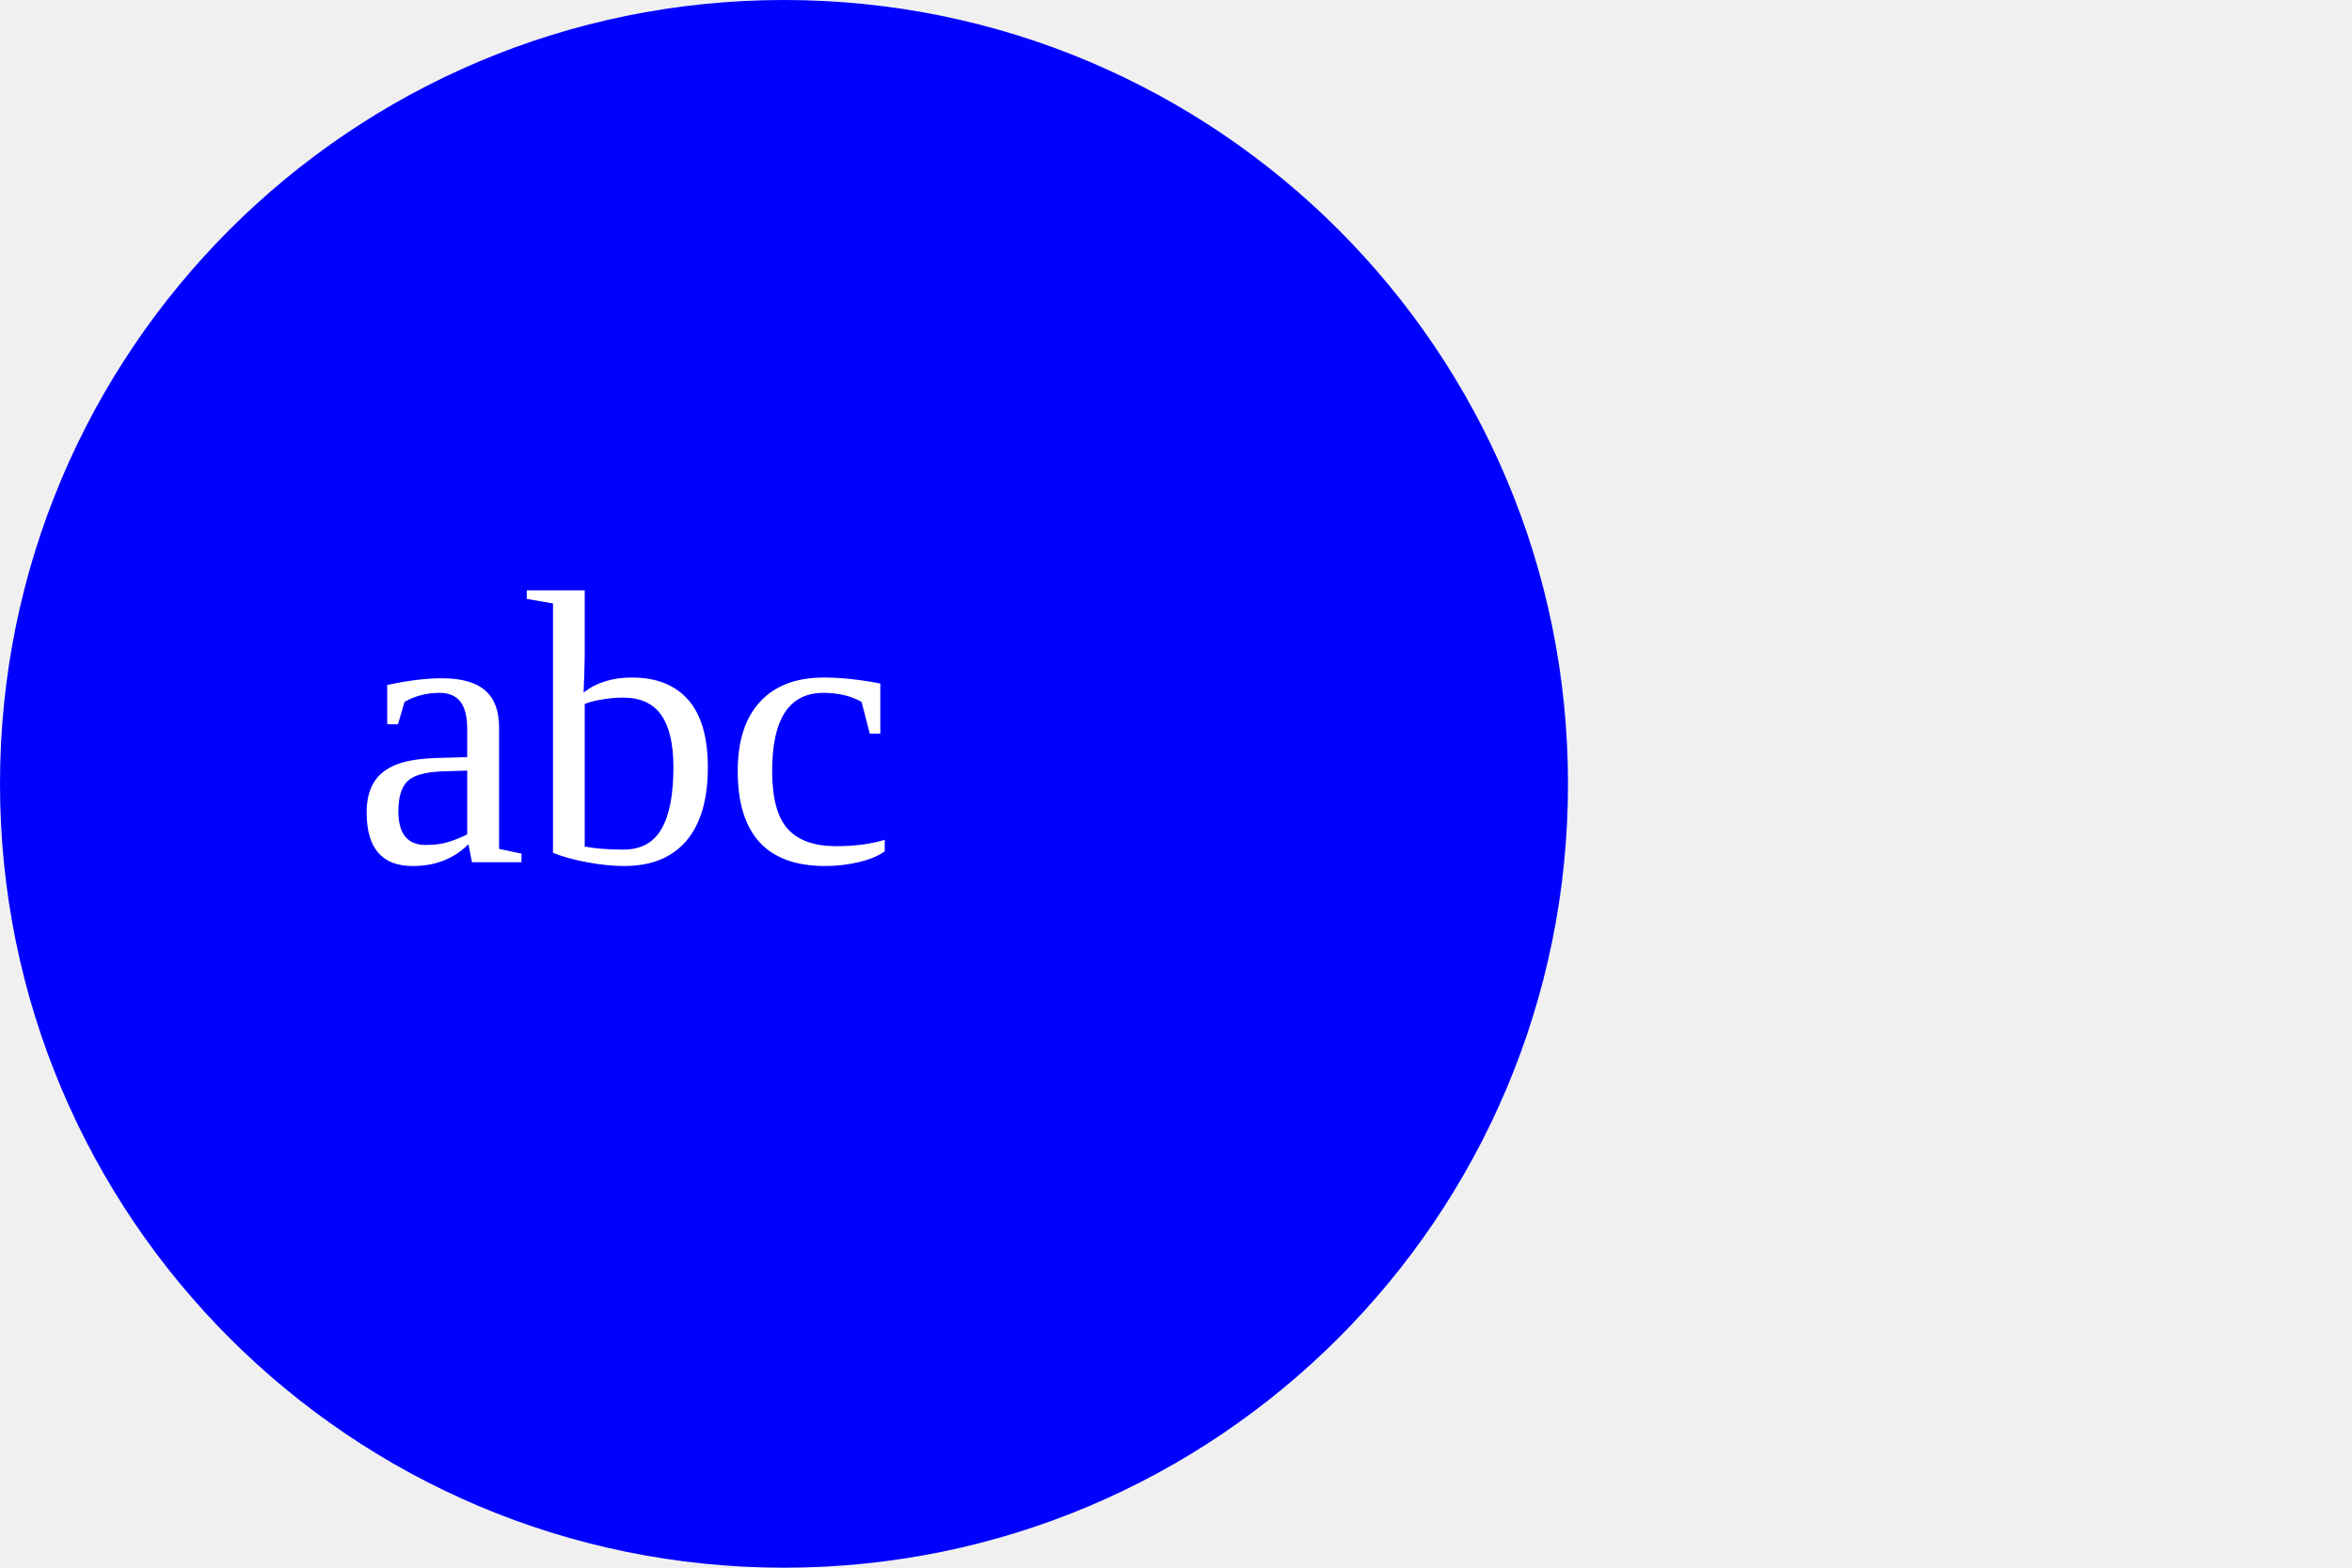
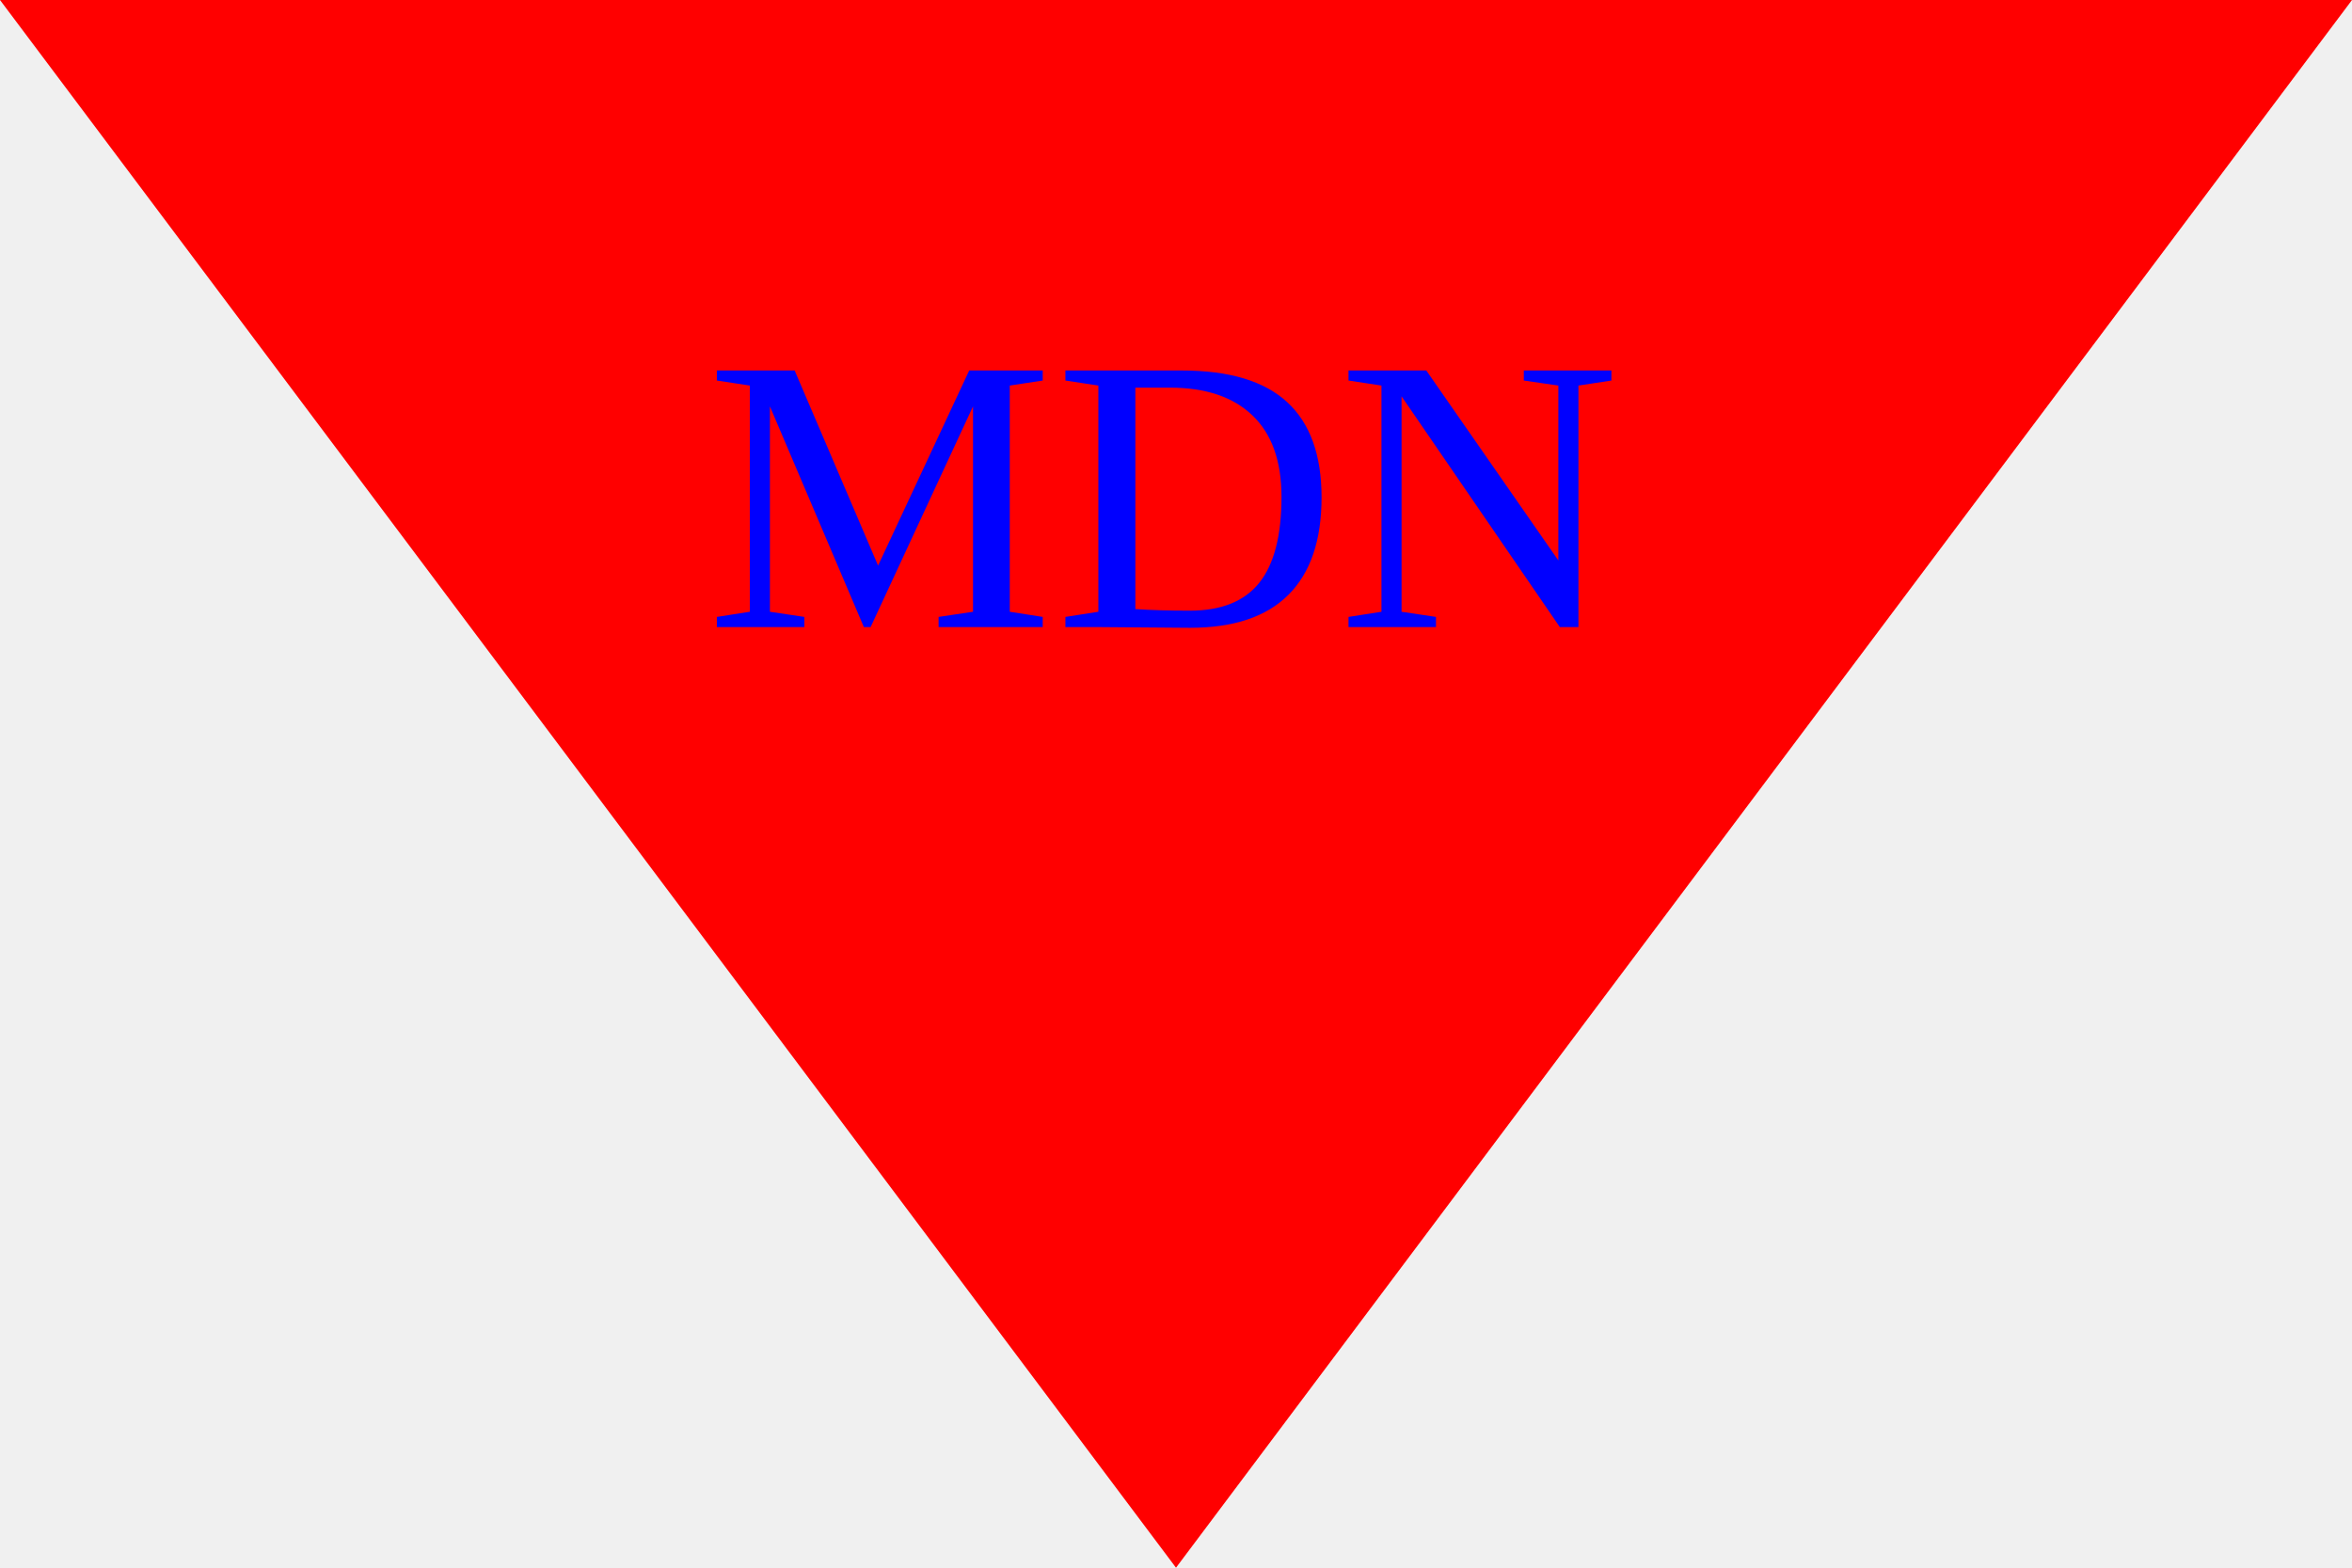
<svg xmlns="http://www.w3.org/2000/svg" width="300" height="200">
-   <circle cx="100" cy="100" r="100" fill="blue" />
-   <text x="15%" y="55%" font-size="50px" fill="white">abc</text>
+   <polygon points="300,0 0,0 150,200" fill="#Ff0000" />
+   <text x="30%" y="40%" font-size="50px" fill="blue">MDN</text>
</svg>
